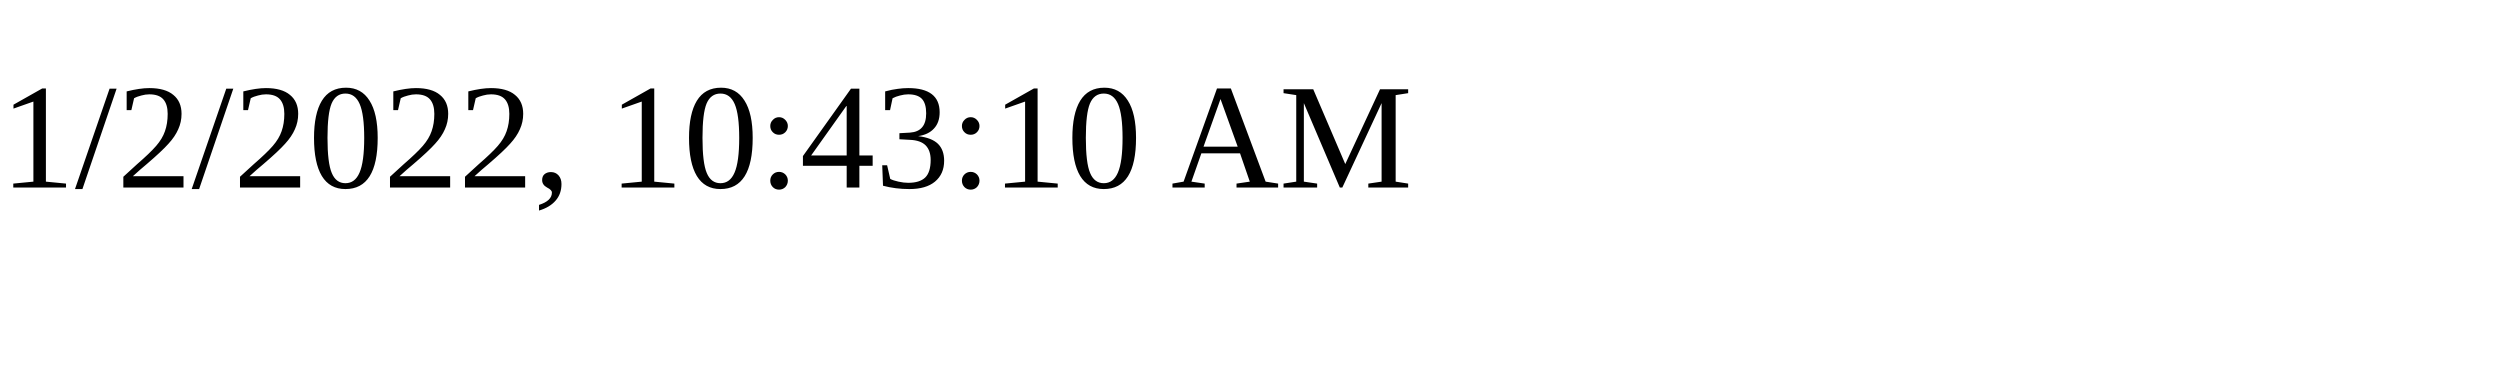
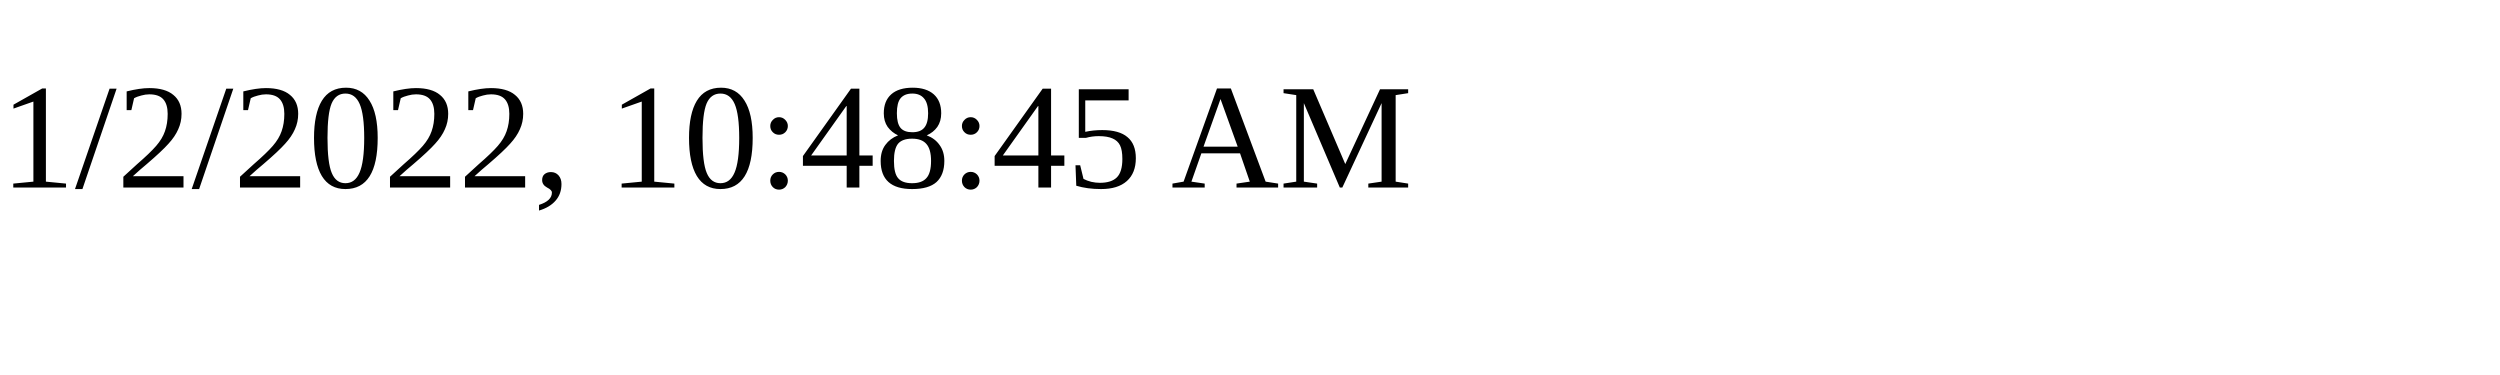
<svg xmlns="http://www.w3.org/2000/svg" height="30" width="200">
-   <text x="0" y="15">1/2/2022, 10:43:10 AM</text>
+   <text x="0" y="15">1/2/2022, 10:48:45 AM</text>
</svg>
